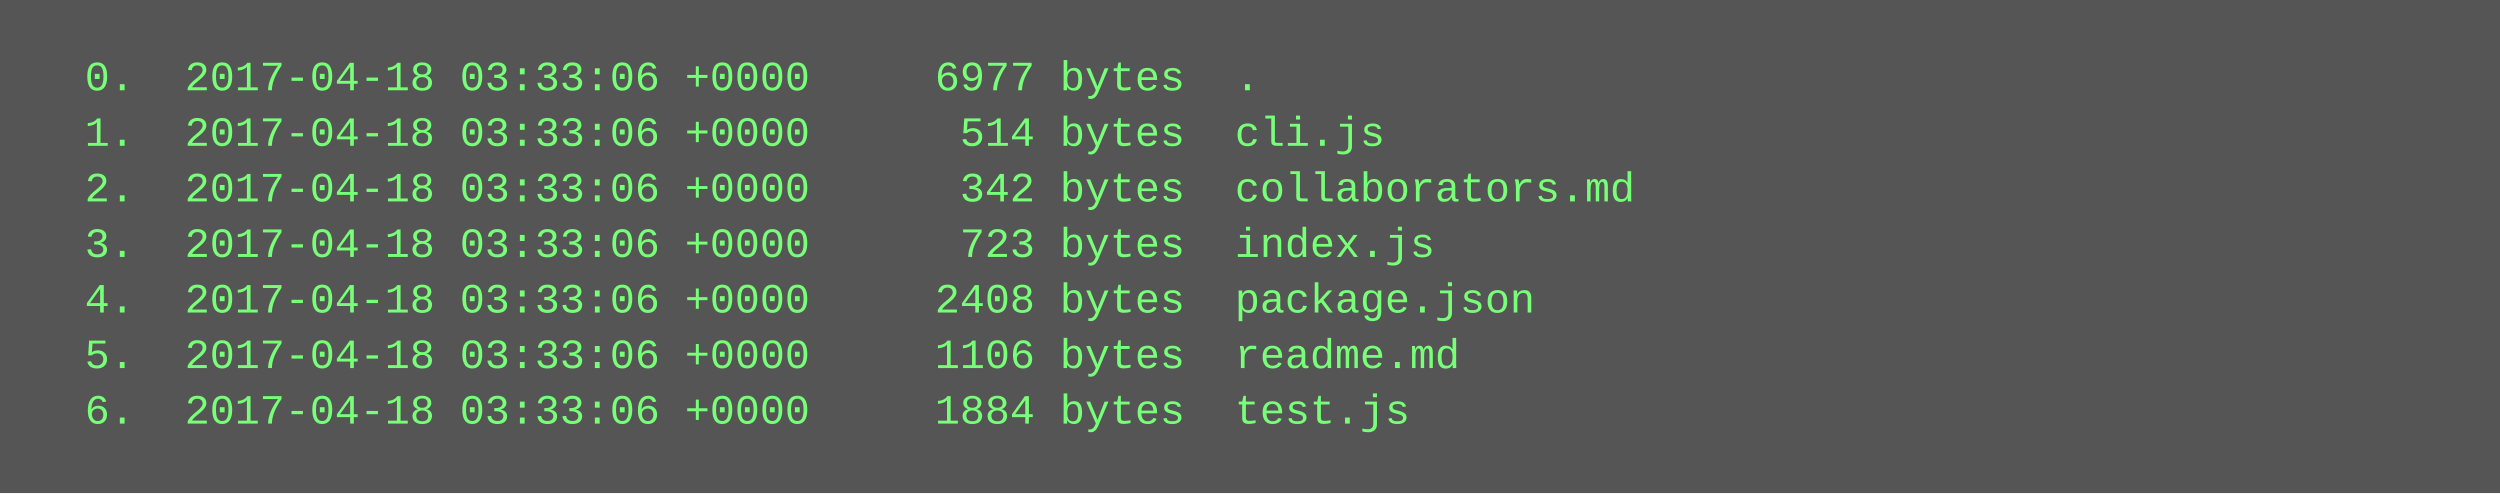
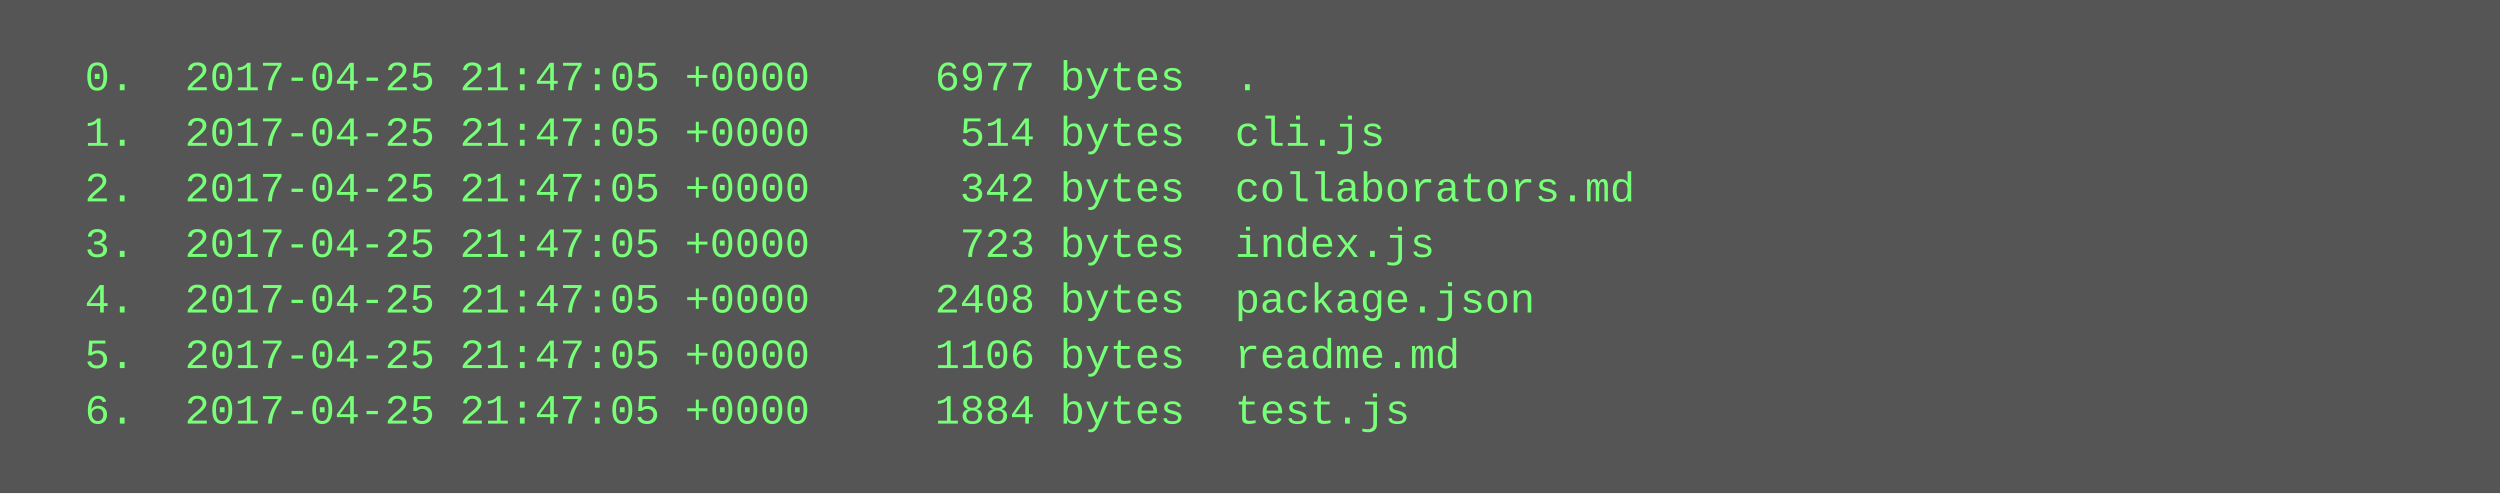
<svg xmlns="http://www.w3.org/2000/svg" height="142" width="720">
  <rect height="142" fill="#555" width="720" />
  <text fill="#7f7" font-family="Courier New" font-size="12" xml:space="preserve">
-     <tspan x="10" y="26">  0.  2017-04-18 03:33:06 +0000     6977 bytes  .</tspan>
-     <tspan x="10" y="42">  1.  2017-04-18 03:33:06 +0000      514 bytes  cli.js</tspan>
-     <tspan x="10" y="58">  2.  2017-04-18 03:33:06 +0000      342 bytes  collaborators.md</tspan>
-     <tspan x="10" y="74">  3.  2017-04-18 03:33:06 +0000      723 bytes  index.js</tspan>
-     <tspan x="10" y="90">  4.  2017-04-18 03:33:06 +0000     2408 bytes  package.json</tspan>
-     <tspan x="10" y="106">  5.  2017-04-18 03:33:06 +0000     1106 bytes  readme.md</tspan>
-     <tspan x="10" y="122">  6.  2017-04-18 03:33:06 +0000     1884 bytes  test.js</tspan>
+     <tspan x="10" y="26">  0.  2017-04-25 21:47:05 +0000     6977 bytes  .</tspan>
+     <tspan x="10" y="42">  1.  2017-04-25 21:47:05 +0000      514 bytes  cli.js</tspan>
+     <tspan x="10" y="58">  2.  2017-04-25 21:47:05 +0000      342 bytes  collaborators.md</tspan>
+     <tspan x="10" y="74">  3.  2017-04-25 21:47:05 +0000      723 bytes  index.js</tspan>
+     <tspan x="10" y="90">  4.  2017-04-25 21:47:05 +0000     2408 bytes  package.json</tspan>
+     <tspan x="10" y="106">  5.  2017-04-25 21:47:05 +0000     1106 bytes  readme.md</tspan>
+     <tspan x="10" y="122">  6.  2017-04-25 21:47:05 +0000     1884 bytes  test.js</tspan>
  </text>
</svg>
